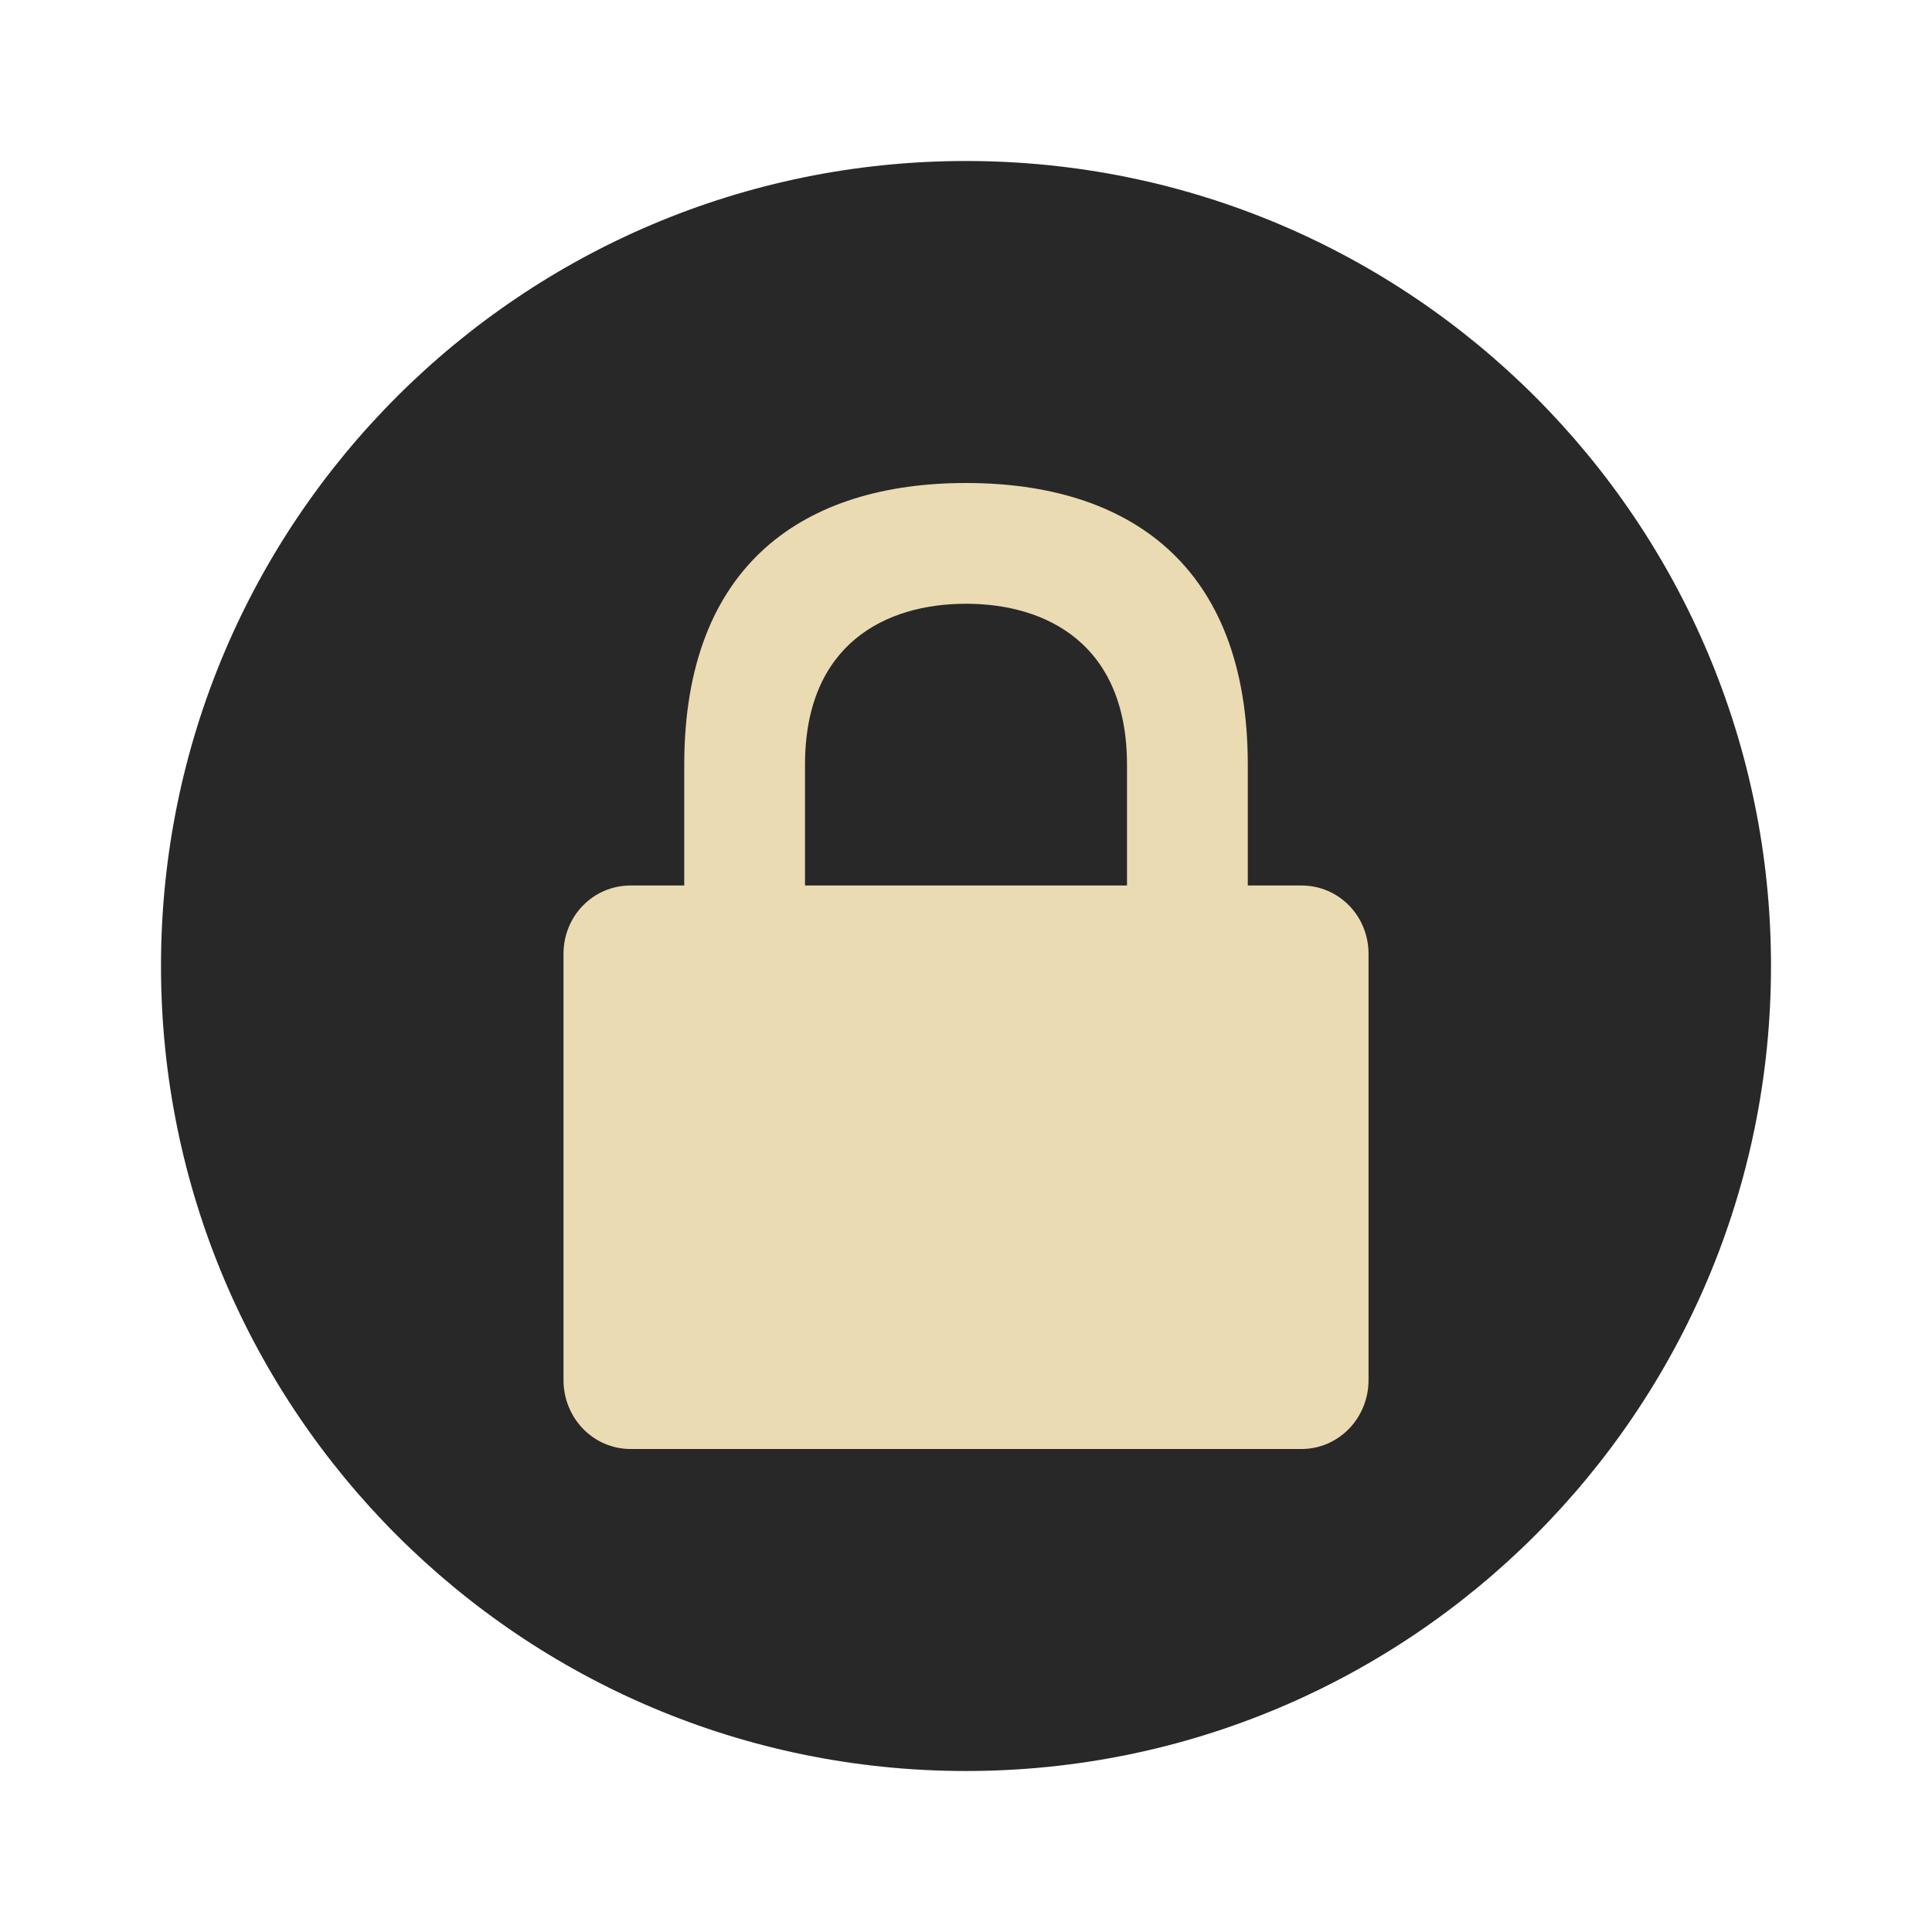
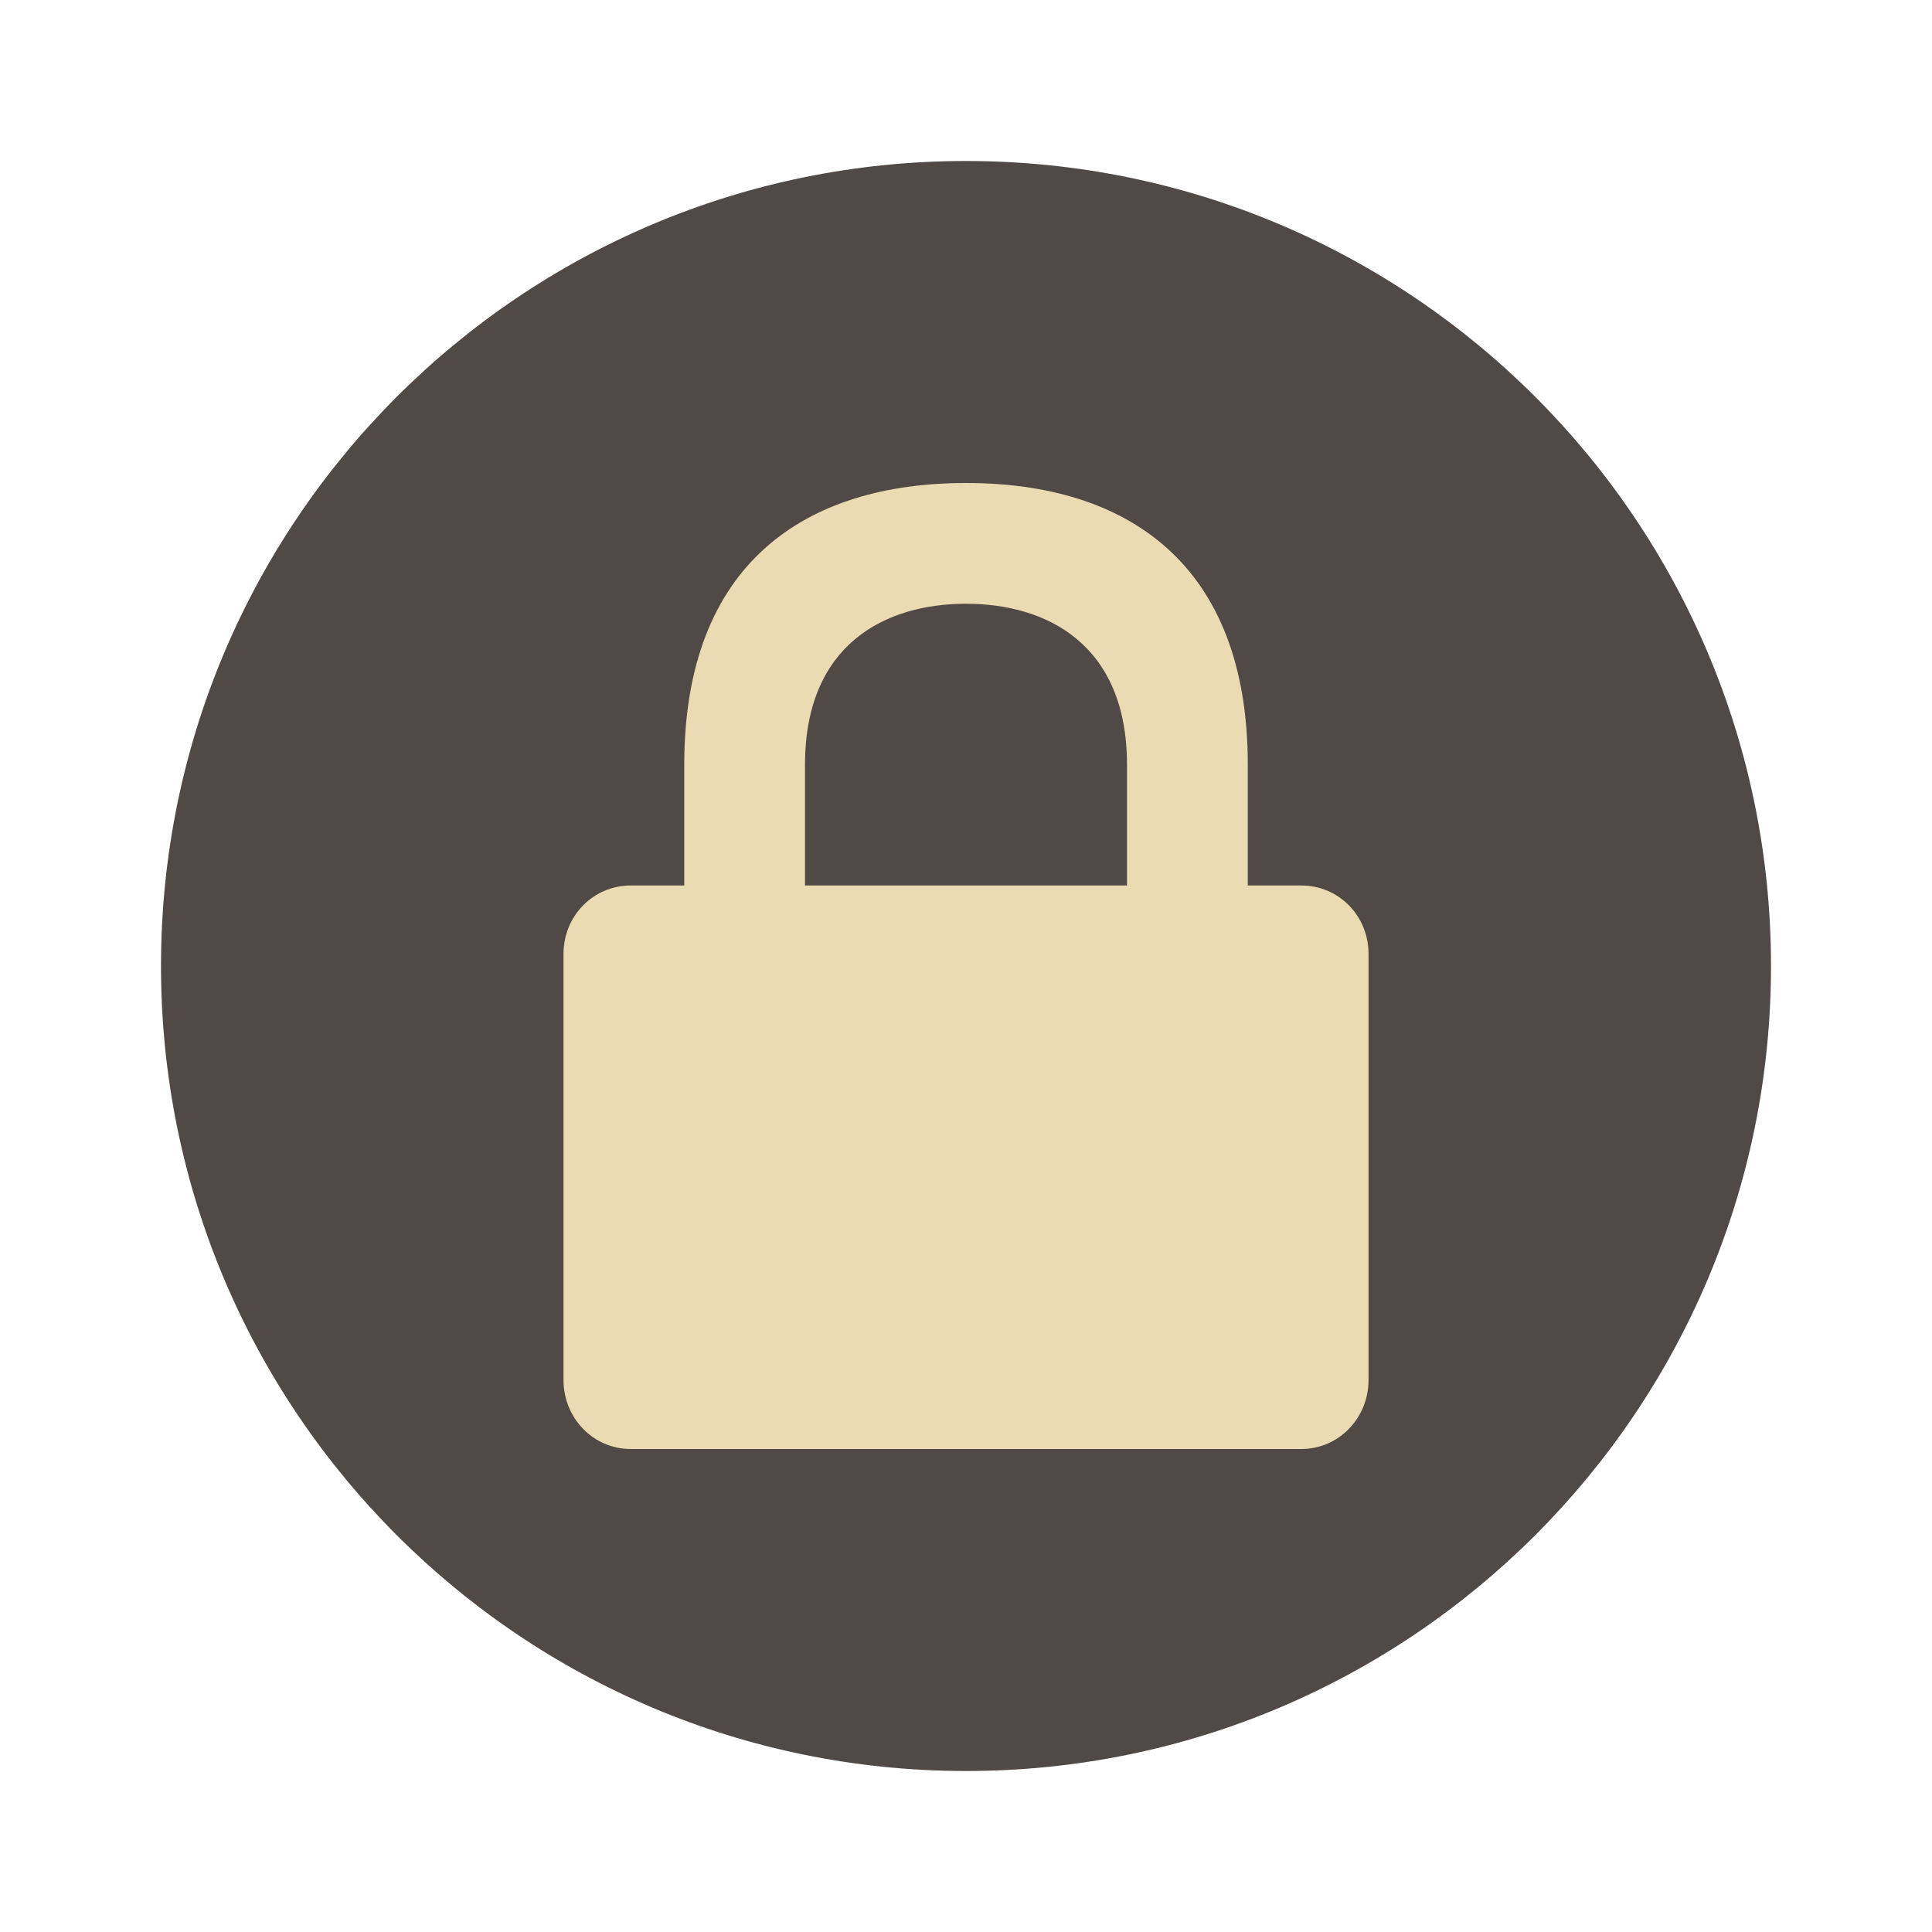
- <svg xmlns="http://www.w3.org/2000/svg" width="48" height="48" version="1.1" viewBox="0 0 48 48">
-   <circle style="fill:#282828" cx="24" cy="24" r="20" />
-   <path style="fill:#ebdbb2" d="m 24,12 c -4,0 -7,2 -7,7 l 0,3 -1.333,0 c -0.923,0 -1.667,0.75 -1.667,1.7 l 0,10.586 c 0,0.95 0.743,1.714 1.667,1.714 l 16.667,0 c 0.923,0 1.667,-0.765 1.667,-1.714 l 0,-10.586 c 0,-0.95 -0.743,-1.7 -1.667,-1.7 l -1.333,0 0,-3 c 0,-5 -3,-7 -7,-7 z m 0,3 c 2,0 4,1 4,4 l 0,3 -8,0 0,-3 c 0,-3 2,-4 4,-4 z" />
+ <svg xmlns="http://www.w3.org/2000/svg" width="48" height="48" version="1.1">
+   <circle cx="24" cy="24" r="20" fill="#504945" />
+   <path d="m24 12c-4 0-7 2-7 7v3h-1.333c-0.923 0-1.667 0.75-1.667 1.7v10.586c0 0.95 0.743 1.714 1.667 1.714h16.667c0.923 0 1.667-0.765 1.667-1.714v-10.586c0-0.95-0.743-1.7-1.667-1.7h-1.333v-3c0-5-3-7-7-7zm0 3c2 0 4 1 4 4v3h-8v-3c0-3 2-4 4-4z" fill="#ebdbb2" />
</svg>
